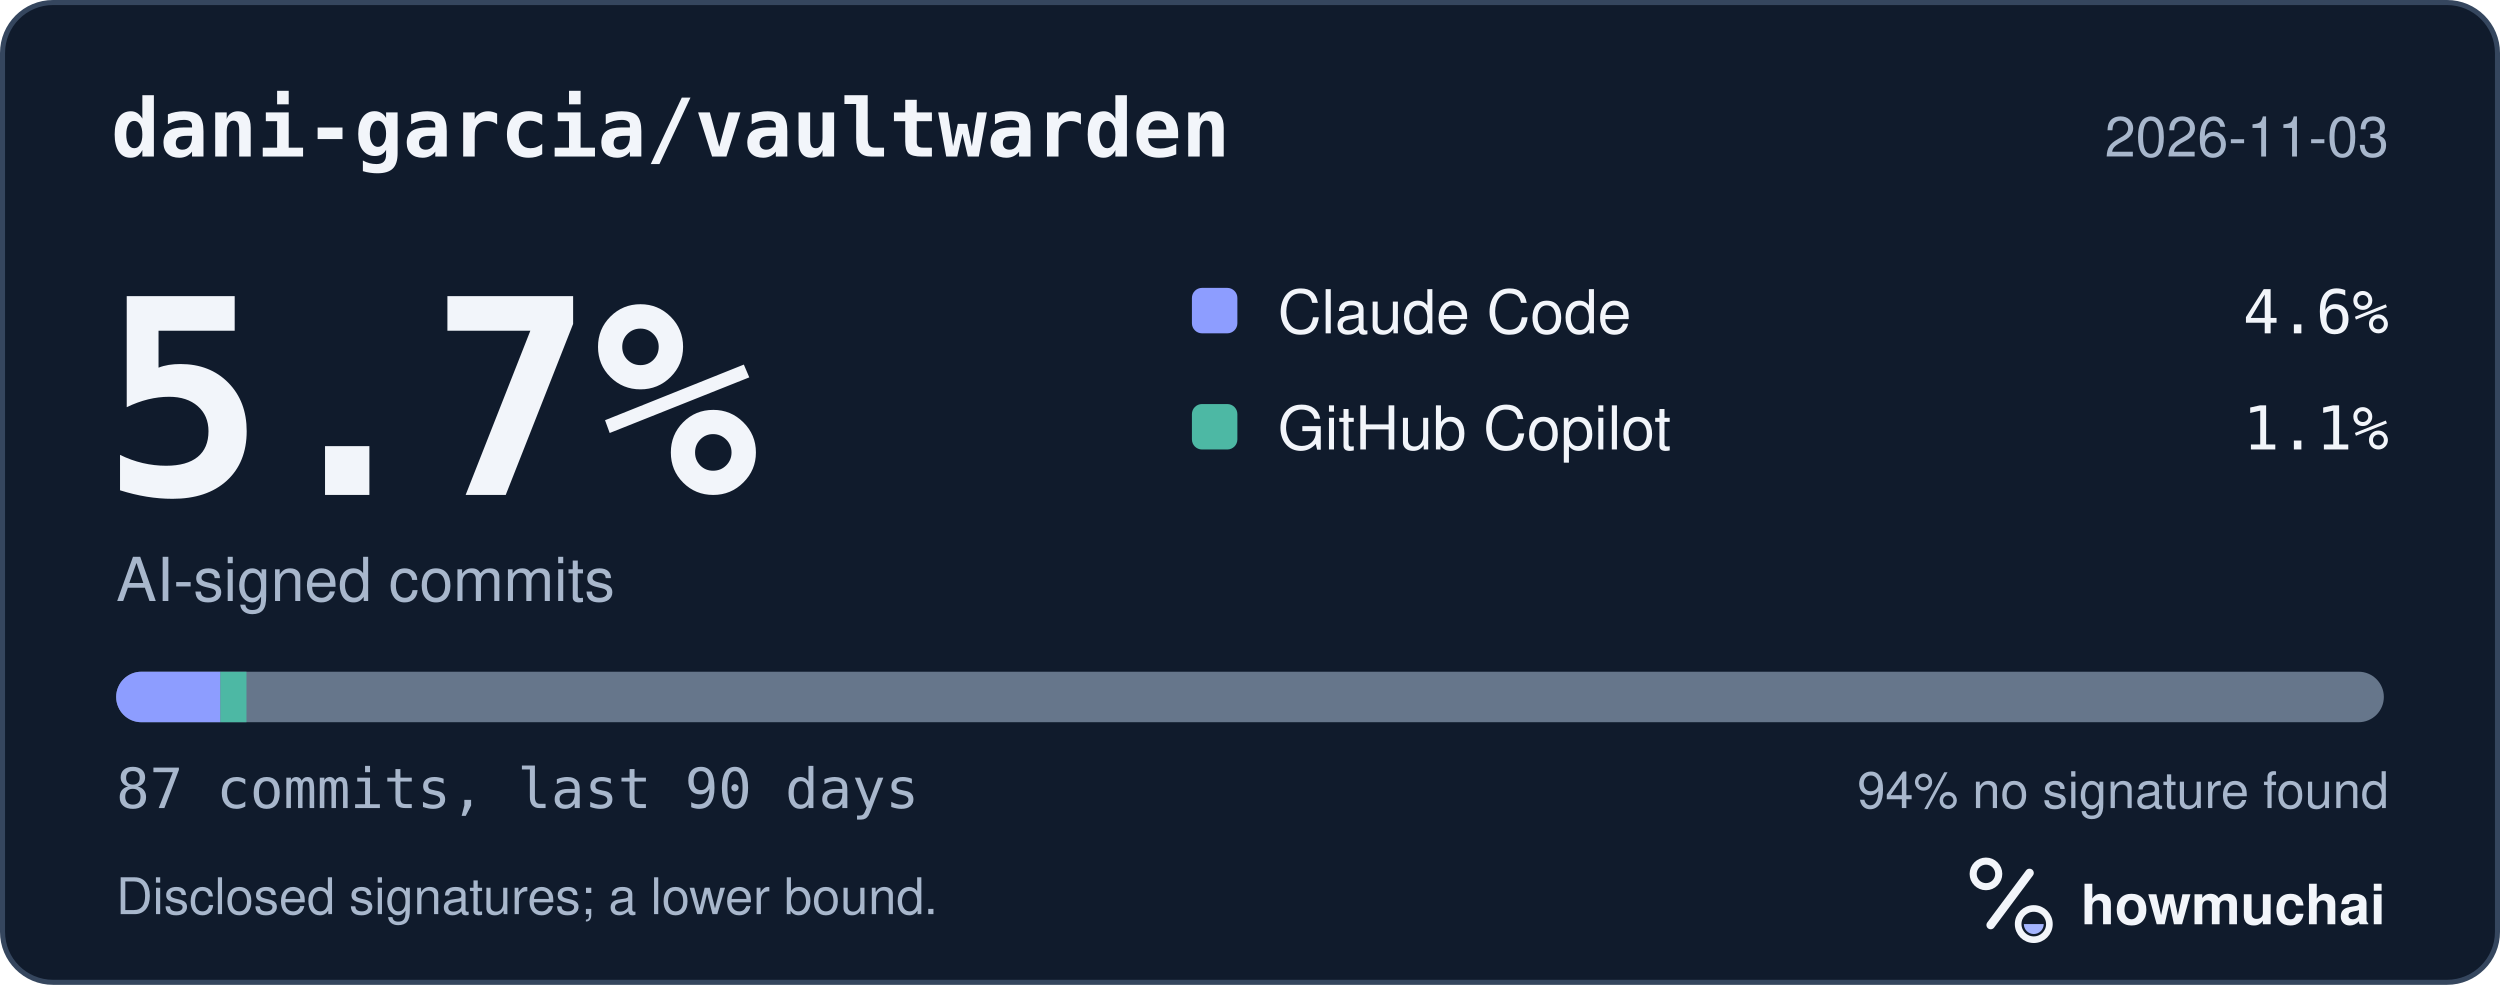
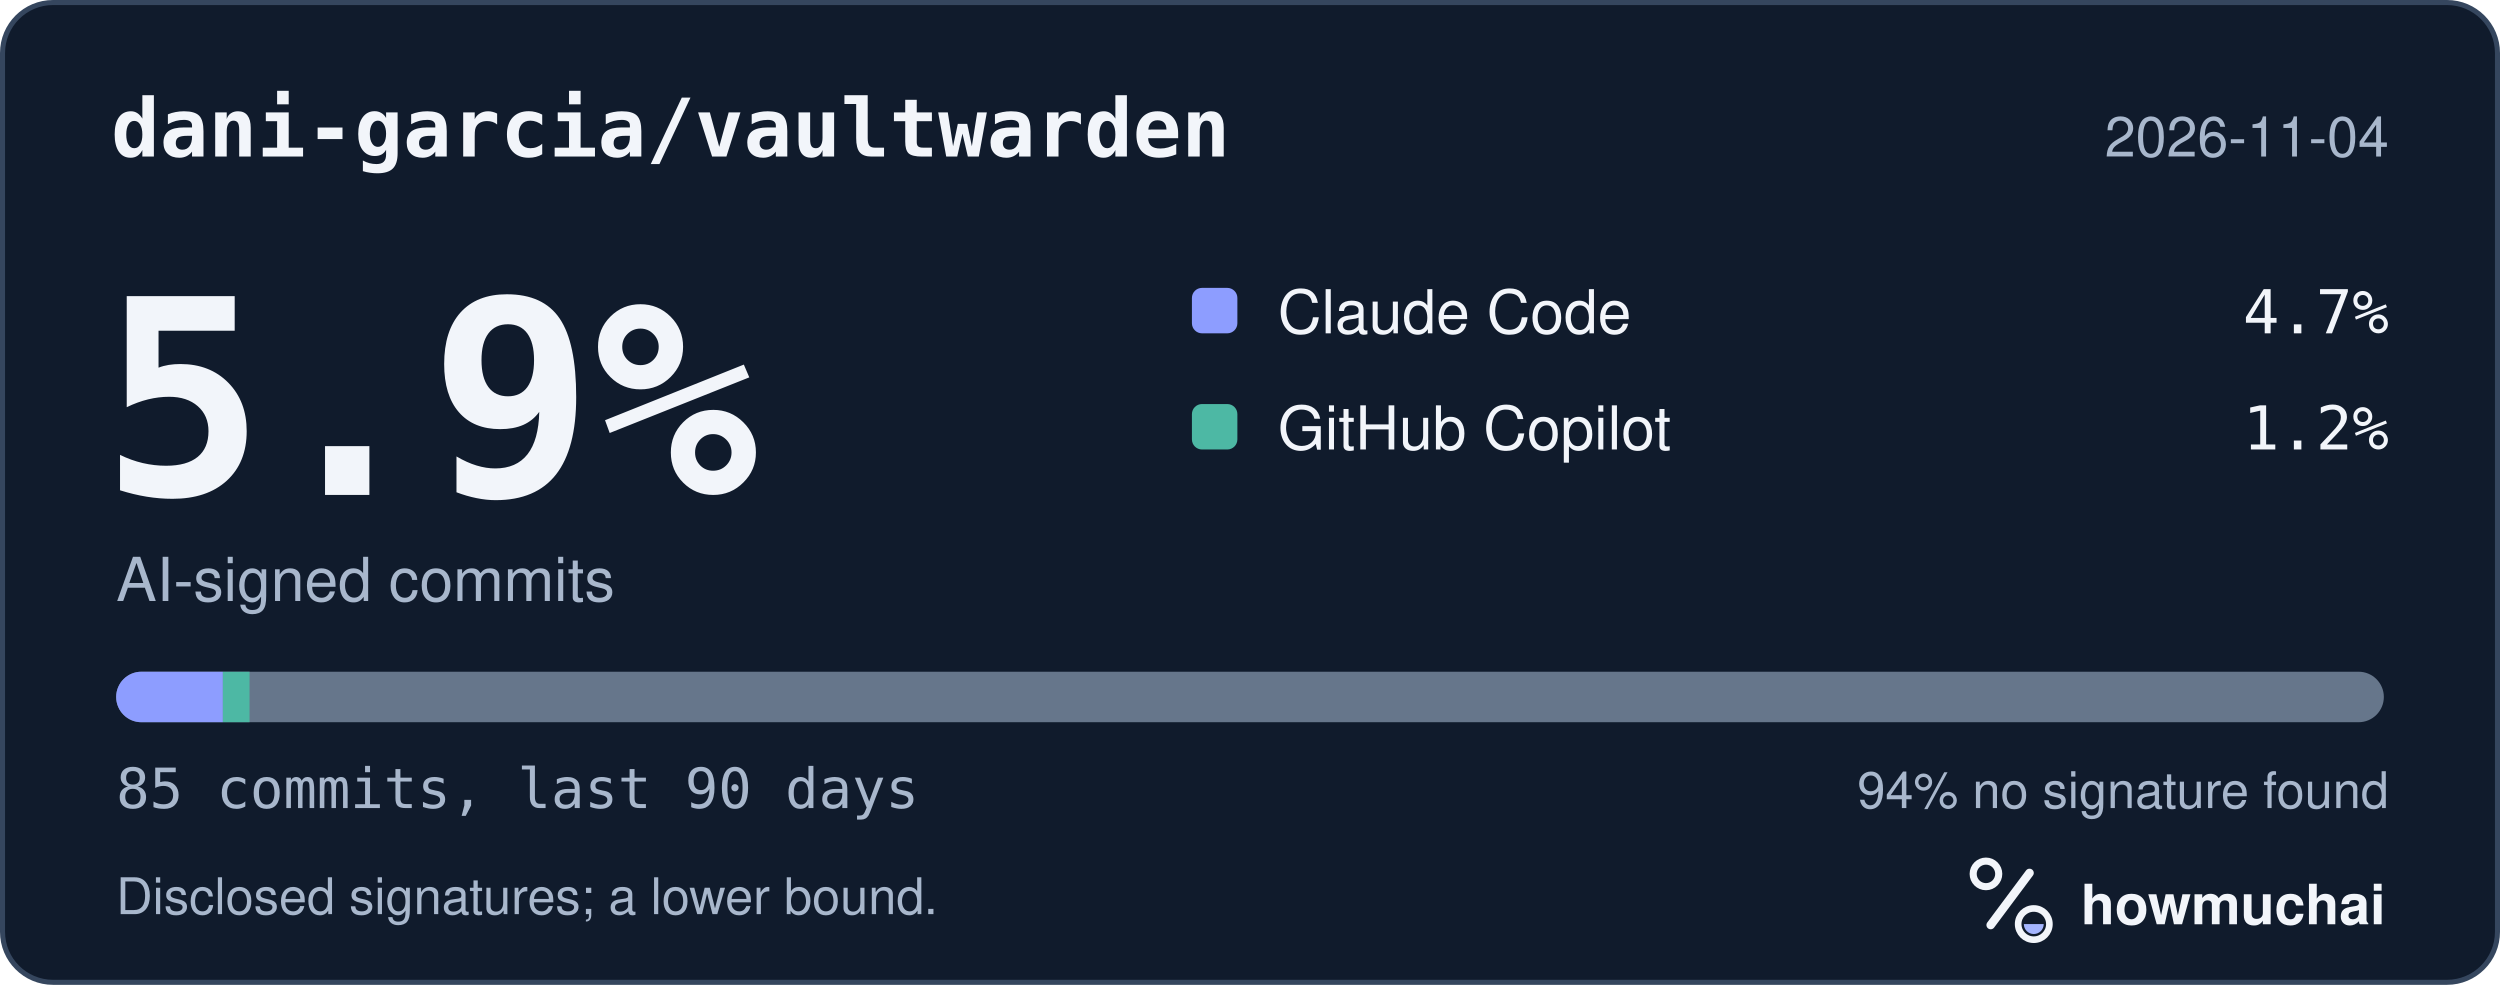
<svg xmlns="http://www.w3.org/2000/svg" width="495" height="195" viewBox="0 0 495 195" role="img" aria-labelledby="hm-t hm-d">
  <rect x="0.5" y="0.5" width="494" height="194" rx="10" fill="#101B2C" stroke="#35465E" />
  <text x="22" y="31" fill="#F2F5FA" font-family="ui-monospace, SF Mono, Menlo, Consolas, IBM Plex Mono, monospace" font-size="16" font-weight="600">dani-garcia/vaultwarden</text>
-   <text x="473" y="31" fill="#A8B7CC" font-family="-apple-system, BlinkMacSystemFont, Segoe UI, Helvetica, Arial, Fira Sans, sans-serif" font-size="11" text-anchor="end">2026-11-03</text>
-   <text x="20" y="98" fill="#F2F5FA" font-family="ui-monospace, SF Mono, Menlo, Consolas, IBM Plex Mono, monospace" font-size="54" font-weight="700">5.7%</text>
+   <text x="473" y="31" fill="#A8B7CC" font-family="-apple-system, BlinkMacSystemFont, Segoe UI, Helvetica, Arial, Fira Sans, sans-serif" font-size="11" text-anchor="end">2026-11-04</text>
+   <text x="20" y="98" fill="#F2F5FA" font-family="ui-monospace, SF Mono, Menlo, Consolas, IBM Plex Mono, monospace" font-size="54" font-weight="700">5.9%</text>
  <text x="23" y="119" fill="#A8B7CC" font-family="-apple-system, BlinkMacSystemFont, Segoe UI, Helvetica, Arial, Fira Sans, sans-serif" font-size="12">AI-signed commits</text>
  <rect x="236" y="57" width="9" height="9" rx="2" fill="#8D9DFF" />
  <text x="253" y="66" fill="#F2F5FA" font-family="-apple-system, BlinkMacSystemFont, Segoe UI, Helvetica, Arial, Fira Sans, sans-serif" font-size="12">Claude Code</text>
-   <text x="473" y="66" fill="#F2F5FA" font-family="ui-monospace, SF Mono, Menlo, Consolas, IBM Plex Mono, monospace" font-size="12" text-anchor="end">4.6%</text>
+   <text x="473" y="66" fill="#F2F5FA" font-family="ui-monospace, SF Mono, Menlo, Consolas, IBM Plex Mono, monospace" font-size="12" text-anchor="end">4.7%</text>
  <rect x="236" y="80" width="9" height="9" rx="2" fill="#4DB8A4" />
  <text x="253" y="89" fill="#F2F5FA" font-family="-apple-system, BlinkMacSystemFont, Segoe UI, Helvetica, Arial, Fira Sans, sans-serif" font-size="12">GitHub Copilot</text>
-   <text x="473" y="89" fill="#F2F5FA" font-family="ui-monospace, SF Mono, Menlo, Consolas, IBM Plex Mono, monospace" font-size="12" text-anchor="end">1.1%</text>
+   <text x="473" y="89" fill="#F2F5FA" font-family="ui-monospace, SF Mono, Menlo, Consolas, IBM Plex Mono, monospace" font-size="12" text-anchor="end">1.2%</text>
  <defs>
    <clipPath id="hm-bar">
      <rect x="23" y="133" width="449" height="10" rx="5" />
    </clipPath>
  </defs>
  <rect x="23" y="133" width="449" height="10" rx="5" fill="#66768B" />
  <g clip-path="url(#hm-bar)">
-     <rect x="23.00" y="133" width="20.64" height="10" fill="#8D9DFF" />
-     <rect x="43.64" y="133" width="5.16" height="10" fill="#4DB8A4" />
+     <rect x="23.00" y="133" width="21.13" height="10" fill="#8D9DFF" />
+     <rect x="44.13" y="133" width="5.28" height="10" fill="#4DB8A4" />
  </g>
-   <text x="23" y="160" fill="#A8B7CC" font-family="ui-monospace, SF Mono, Menlo, Consolas, IBM Plex Mono, monospace" font-size="11">87 commits, last 90 days</text>
+   <text x="23" y="160" fill="#A8B7CC" font-family="ui-monospace, SF Mono, Menlo, Consolas, IBM Plex Mono, monospace" font-size="11">85 commits, last 90 days</text>
  <text x="473" y="160" fill="#A8B7CC" font-family="-apple-system, BlinkMacSystemFont, Segoe UI, Helvetica, Arial, Fira Sans, sans-serif" font-size="10" text-anchor="end">94% no signature found</text>
  <text x="23" y="181" fill="#A8B7CC" font-family="-apple-system, BlinkMacSystemFont, Segoe UI, Helvetica, Arial, Fira Sans, sans-serif" font-size="10">Disclosed signatures; a lower bound.</text>
  <g transform="translate(386 166) scale(0.046875)">
    <circle cx="154" cy="150" r="54" fill="none" stroke="#F2F5FA" stroke-width="30" />
    <path d="M174 366 338 146" fill="none" stroke="#F2F5FA" stroke-width="36" stroke-linecap="round" />
    <circle cx="356" cy="362" r="66" fill="none" stroke="#F2F5FA" stroke-width="28" />
    <path d="M314 362a42 42 0 0 0 84 0Z" fill="#A4B5FF" />
  </g>
  <text x="412" y="183" fill="#F2F5FA" font-family="-apple-system, BlinkMacSystemFont, Segoe UI, Helvetica, Arial, Fira Sans, sans-serif" font-size="11" font-weight="650">howmuchai</text>
</svg>
